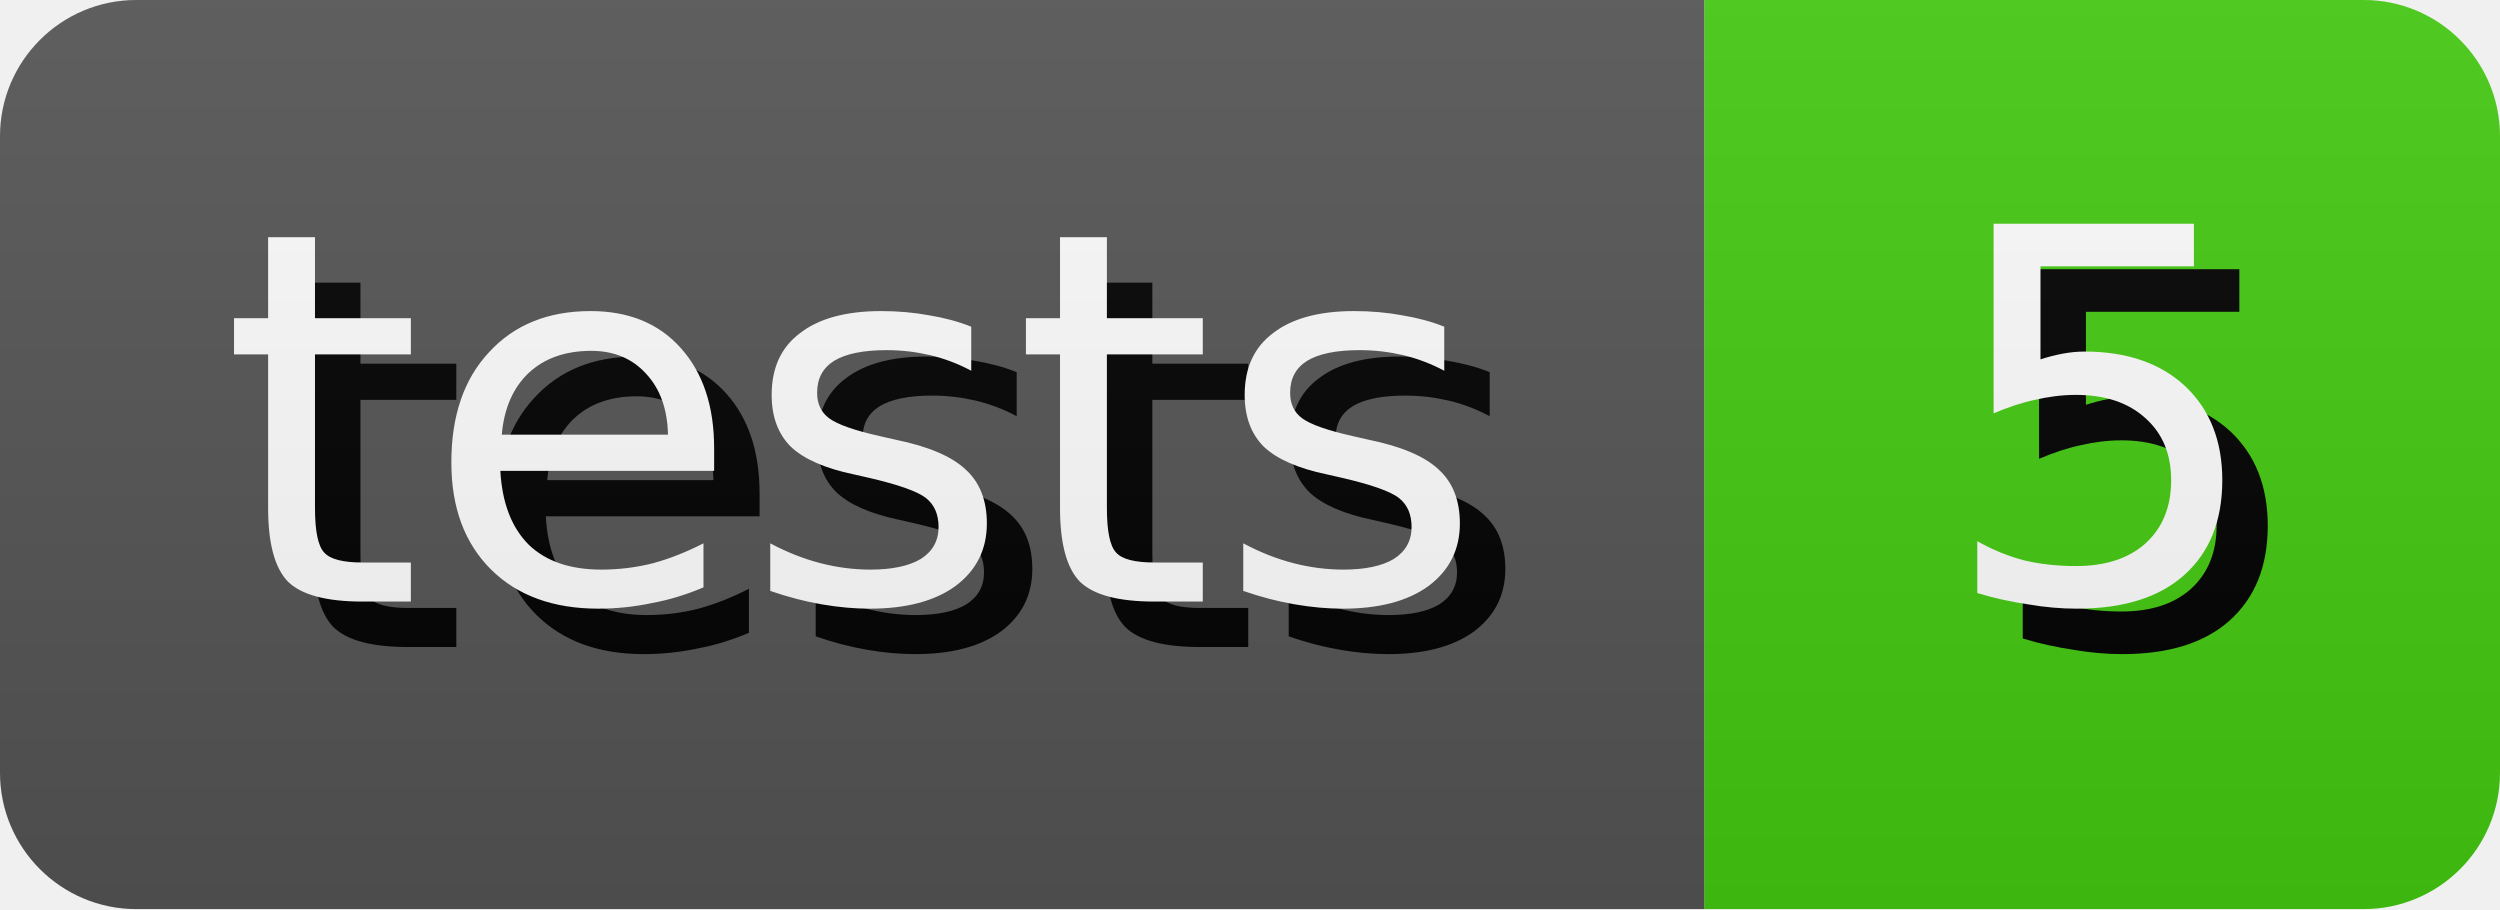
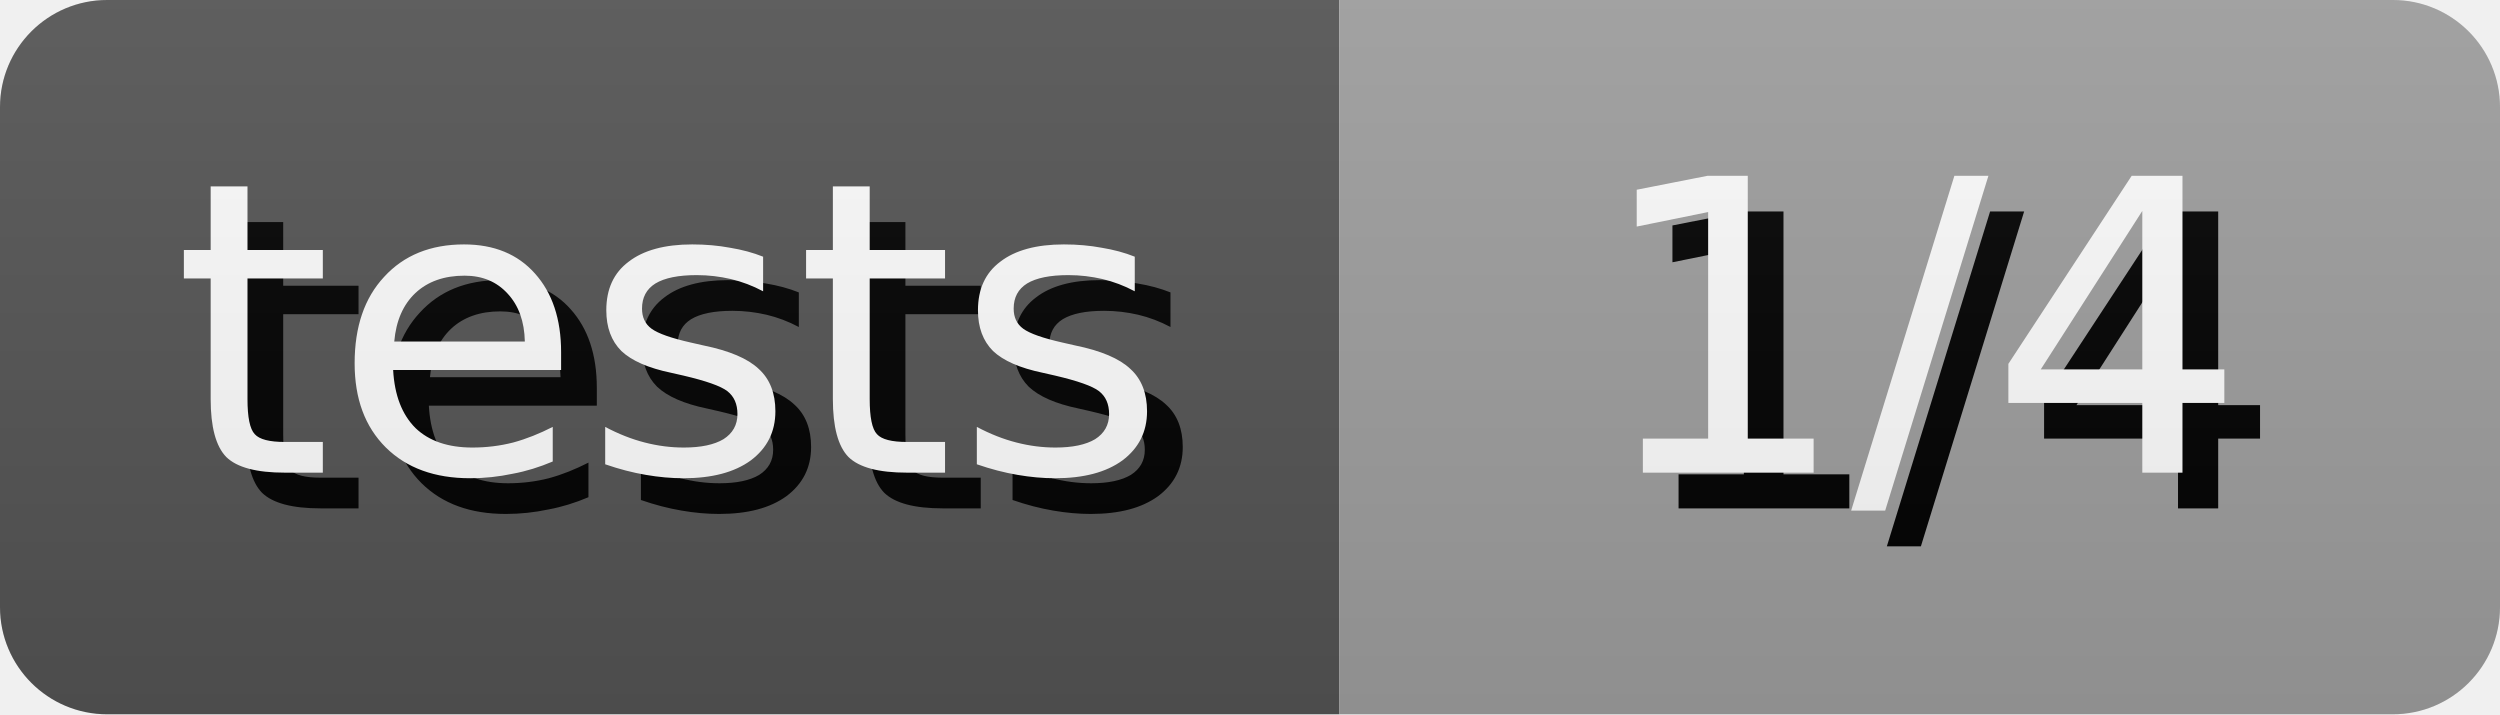
- <svg xmlns="http://www.w3.org/2000/svg" width="55.0" height="20" role="img" aria-label="tests: 5">
+ <svg xmlns="http://www.w3.org/2000/svg" width="70.0" height="20" role="img" aria-label="tests: 1/4">
  <style>
        rect {
            height: 20px;
        }

        text {
            text-rendering: geometricPrecision;
            dominant-baseline: middle;
            text-anchor: middle;
            font-family: Verdana,Geneva,DejaVu Sans,sans-serif;
            font-size: 11.4px;
            fill: #fff;
        }

        .shadow {
            transform: translate(1px, 1px);
            fill: #010101;
        }
    </style>
  <linearGradient id="s" x2="0" y2="100%">
    <stop offset="0" stop-color="#bbb" stop-opacity=".1" />
    <stop offset="1" stop-opacity=".1" />
  </linearGradient>
  <clipPath id="r">
    <rect width="100%" rx="3" fill="#fff" />
  </clipPath>
  <g clip-path="url(#r)">
    <g>
      <rect width="37.5" fill="#555" />
      <text x="18.75" y="10.0" class="shadow">tests</text>
      <text x="18.75" y="10.0">tests</text>
    </g>
    <g transform="translate(37.5 0)">
-       <rect width="17.5" fill="#4c1" />
-       <text x="8.75" y="10.0" class="shadow">5</text>
-       <text x="8.75" y="10.0">5</text>
+       <rect width="32.5" fill="#9f9f9f" />
+       <text x="16.25" y="10.0" class="shadow">1/4</text>
+       <text x="16.25" y="10.0">1/4</text>
    </g>
    <rect width="100%" height="100%" fill="url(#s)" />
  </g>
</svg>
